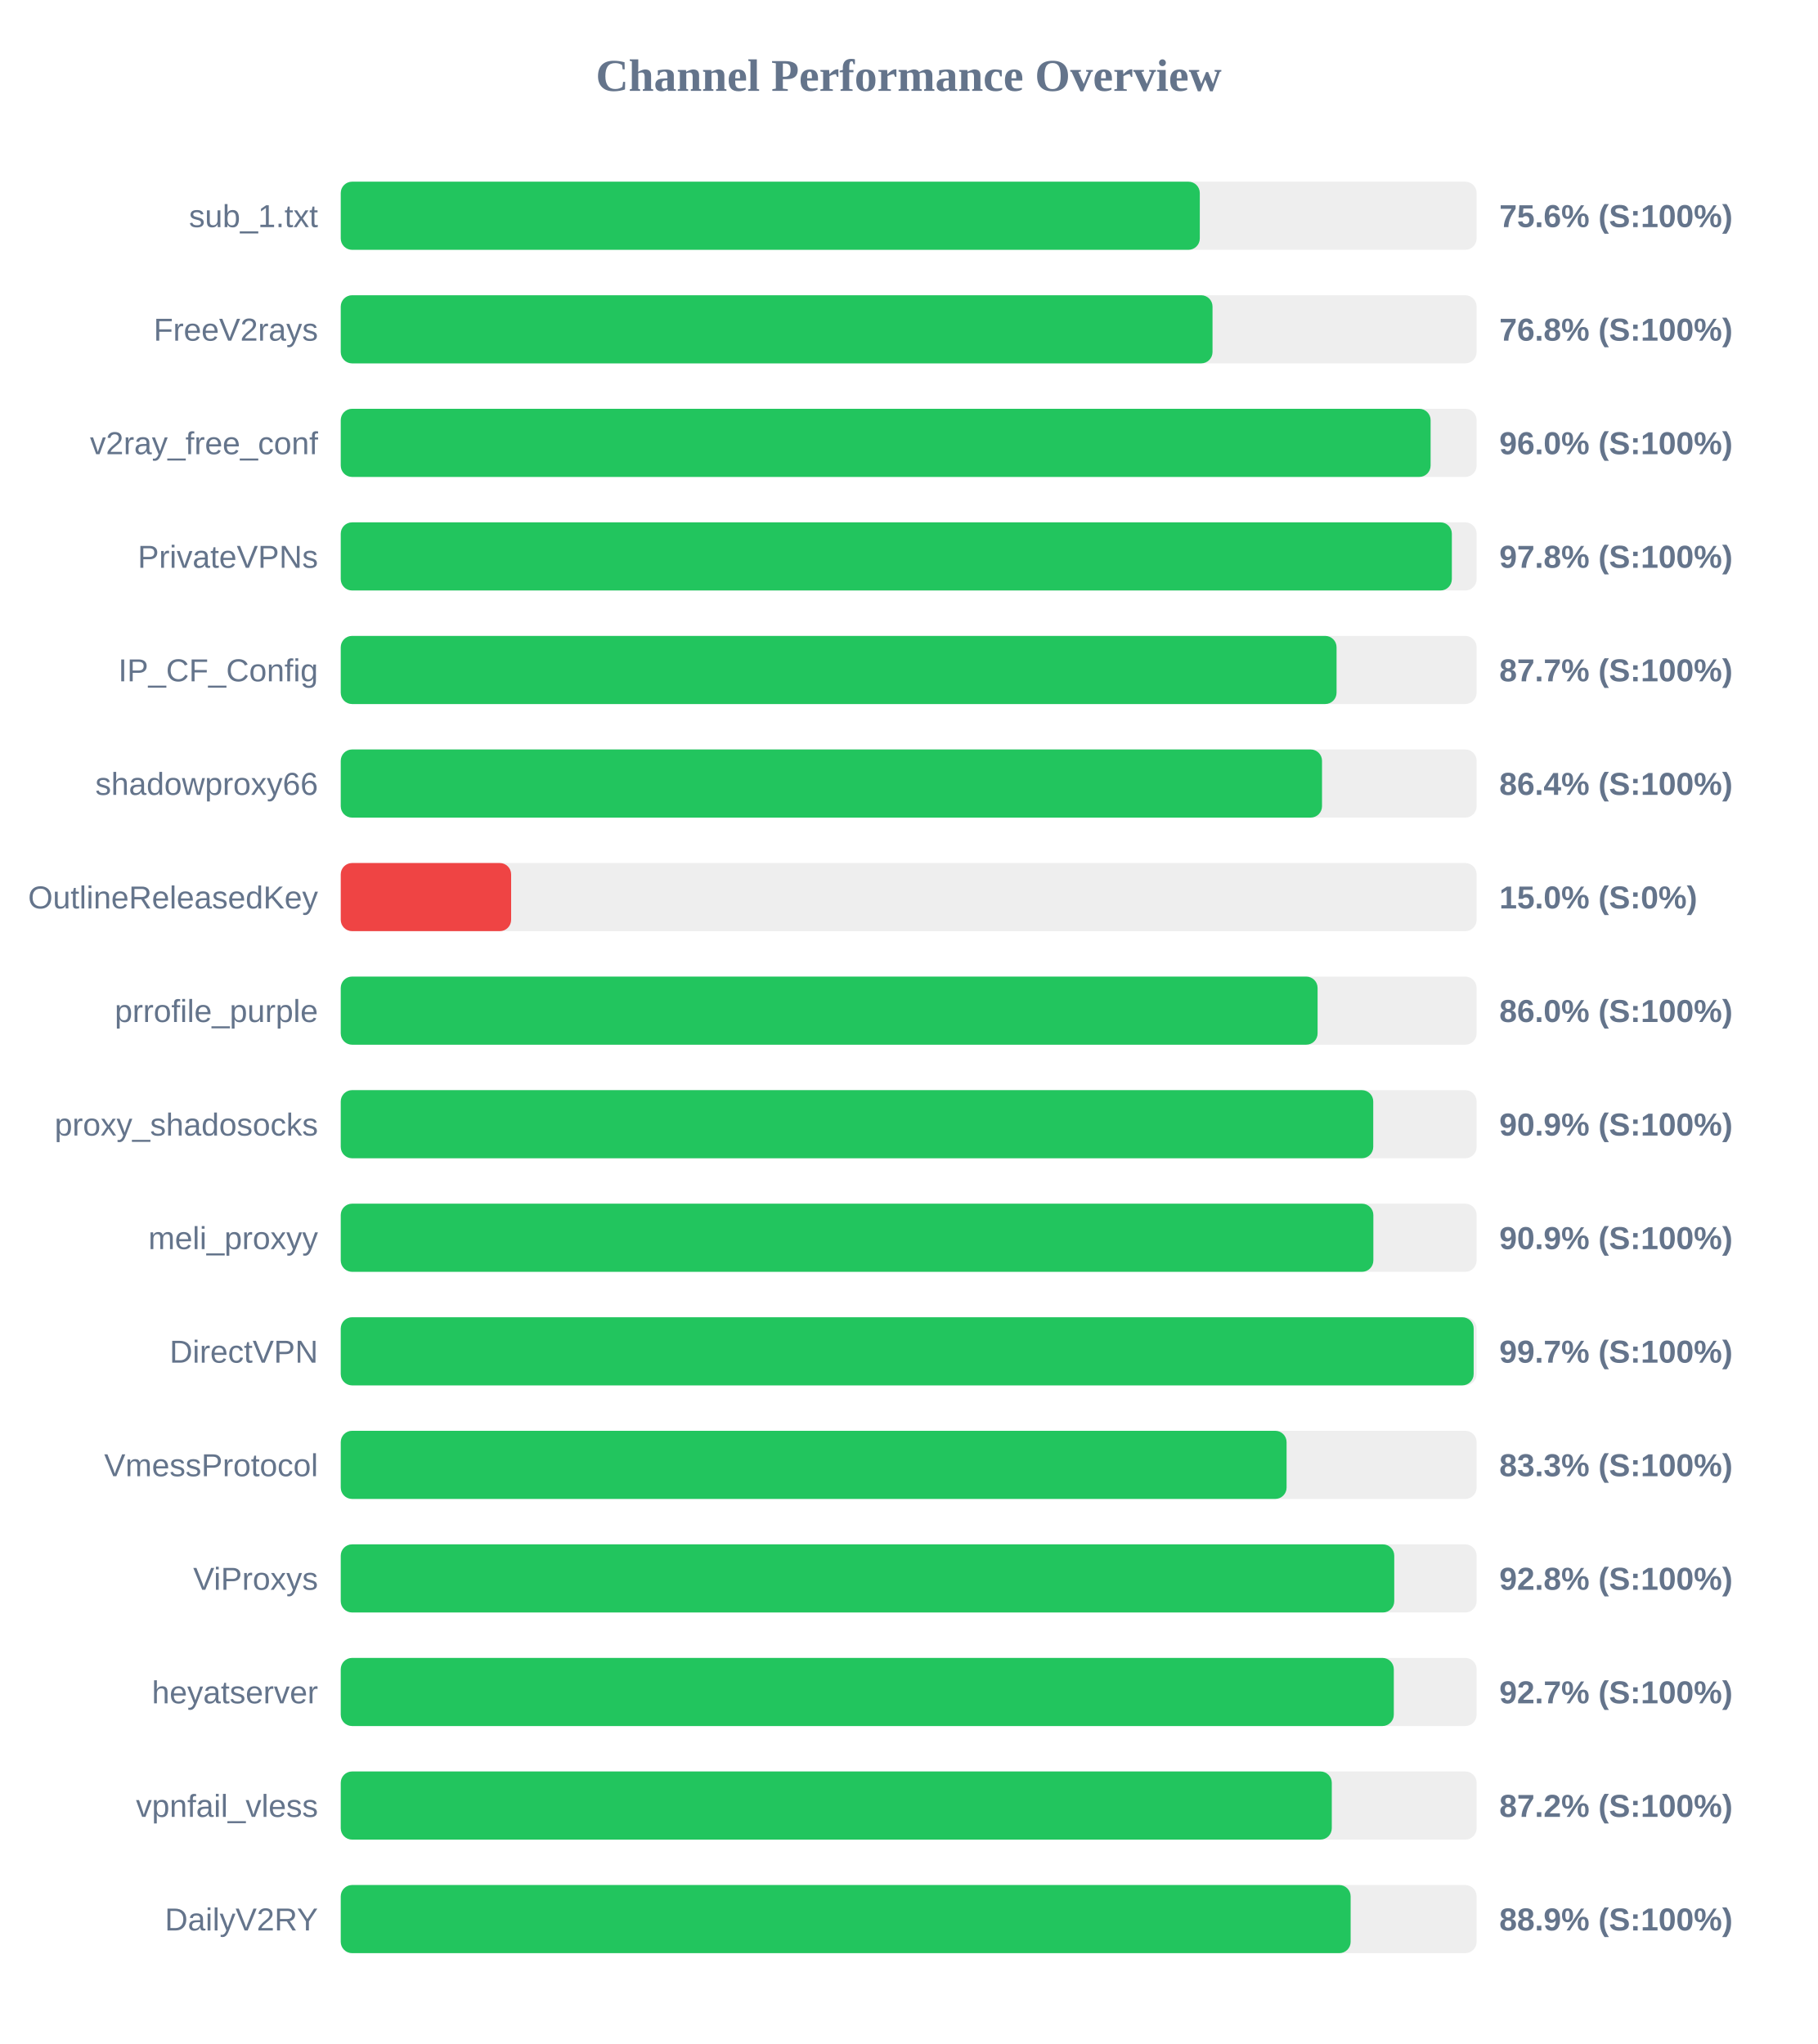
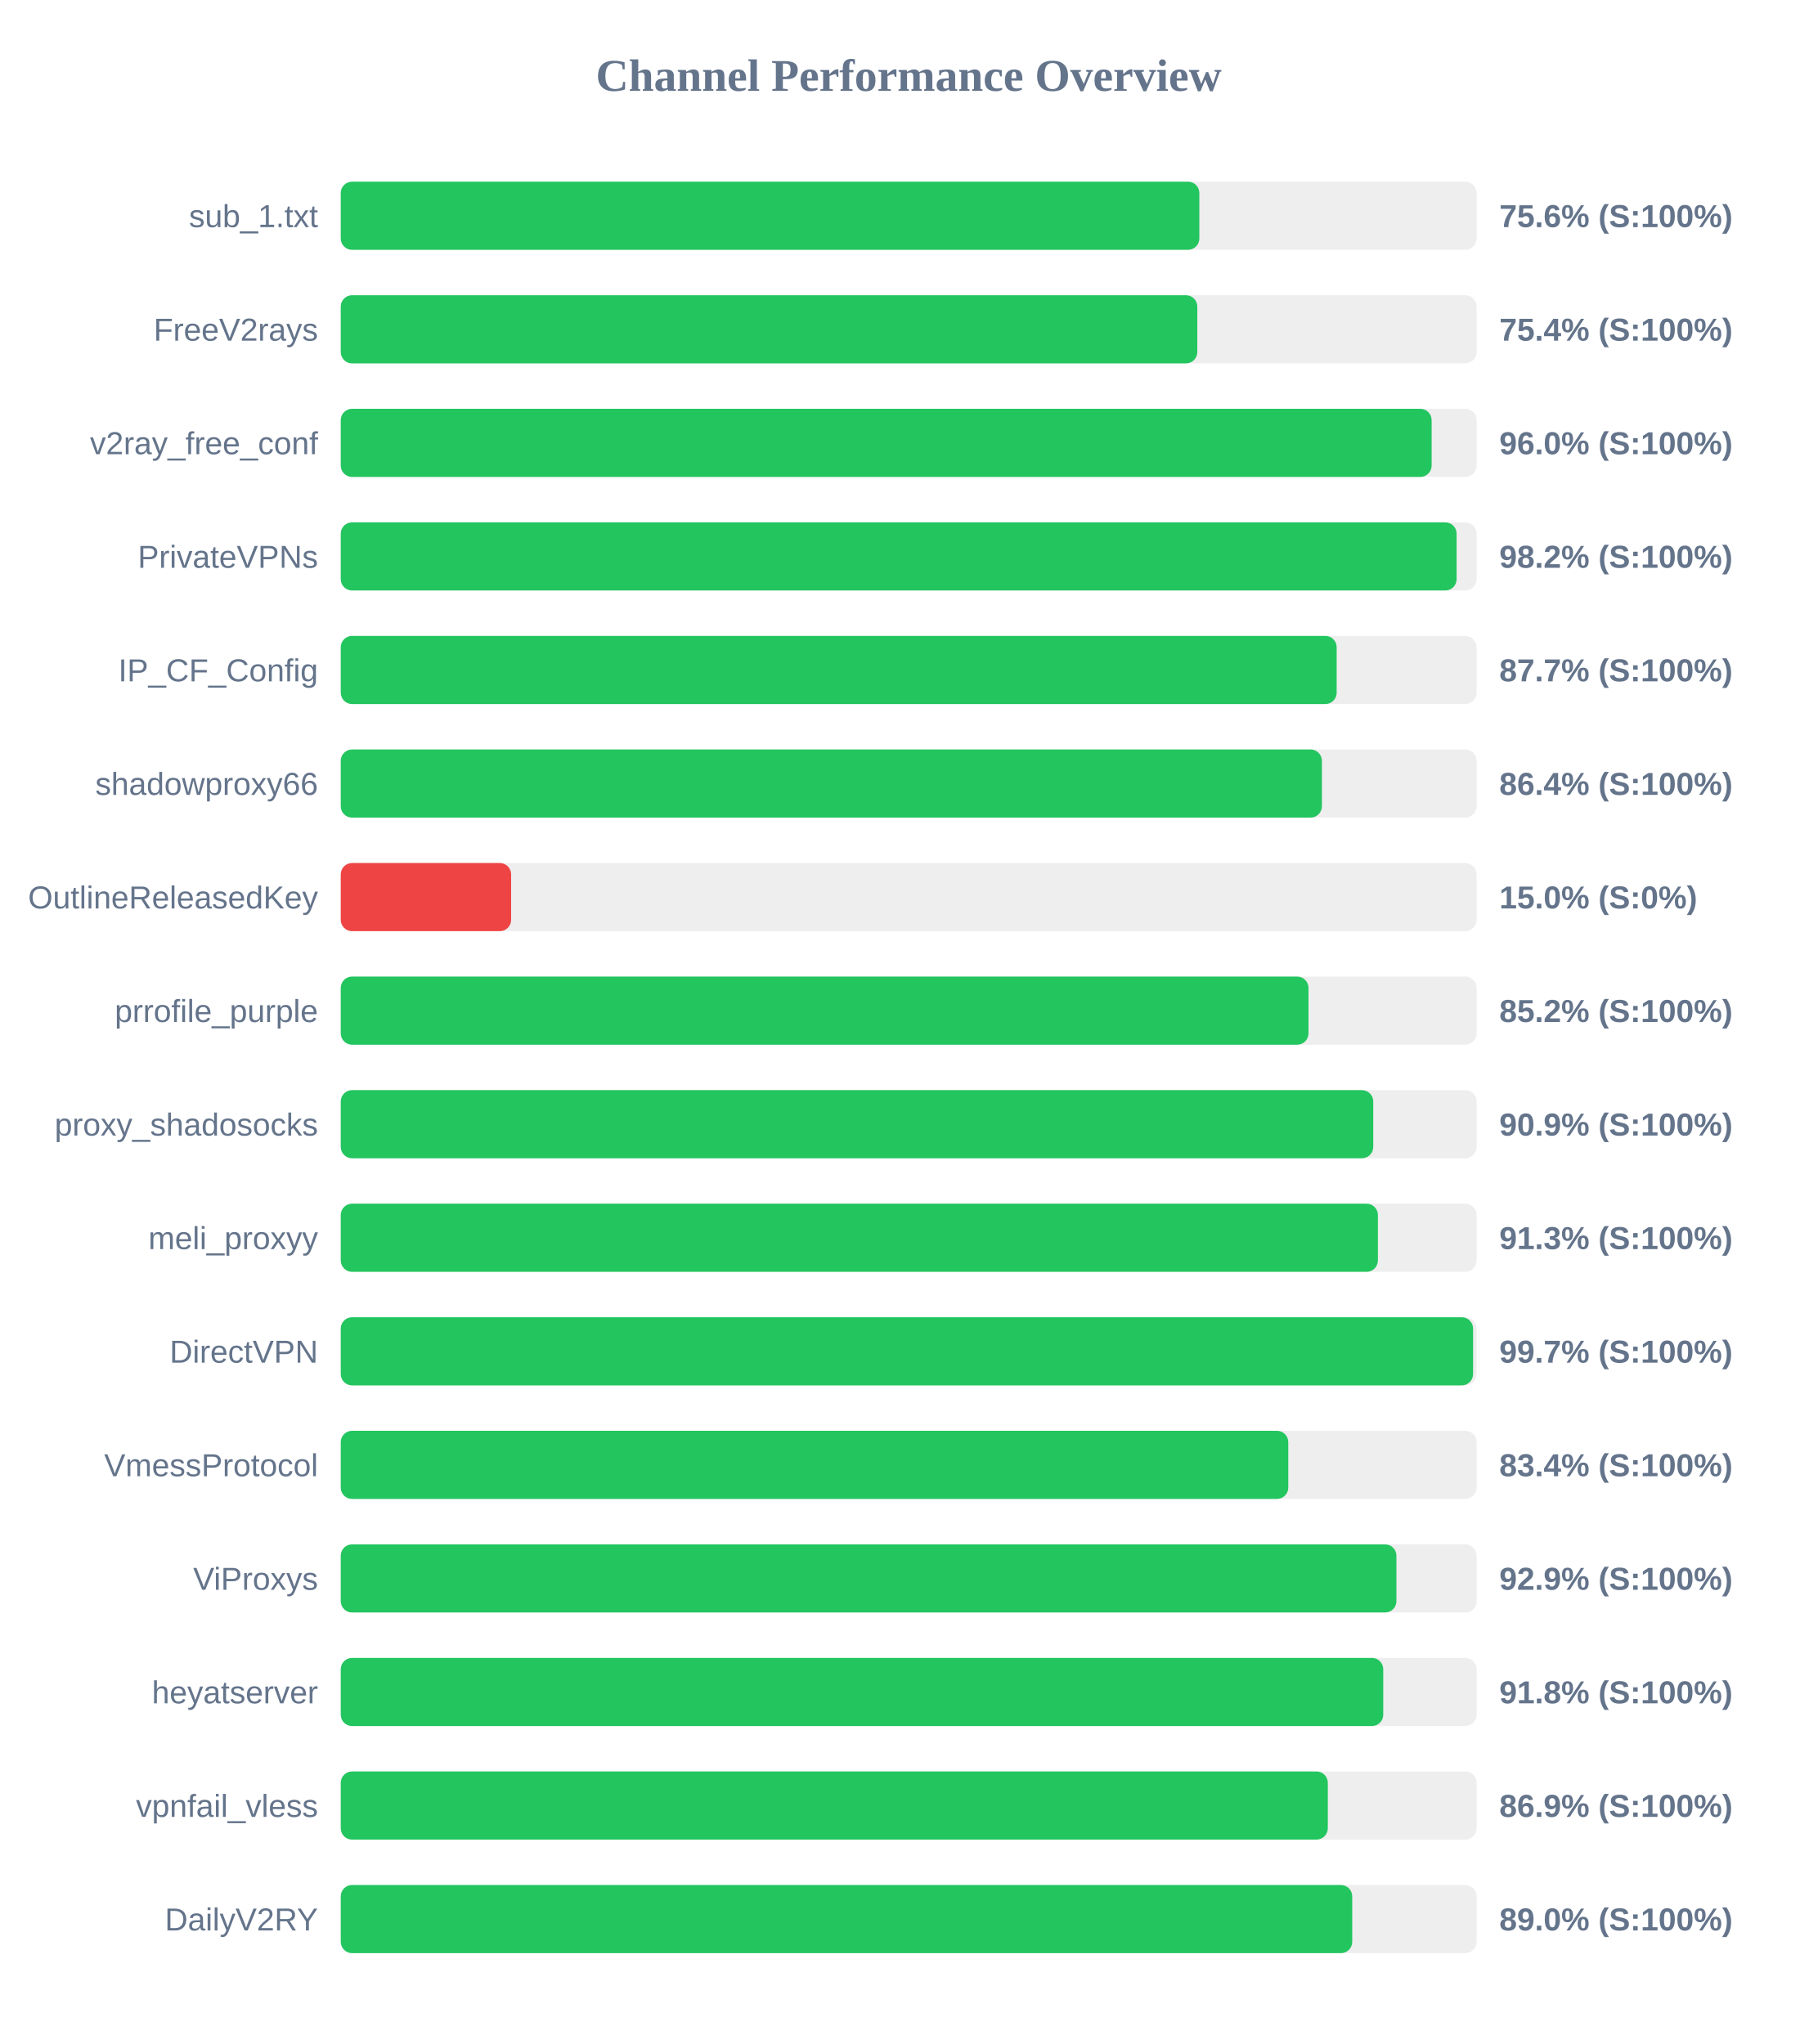
<svg xmlns="http://www.w3.org/2000/svg" width="800" height="900" version="1.1">
  <style>
        .row { font: 14px Arial; fill: #64748b; }
        .score { font: bold 14px Arial; fill: #64748b; }
    </style>
  <text x="400" y="40" text-anchor="middle" font-size="20px" font-weight="bold" fill="#64748b">Channel Performance Overview</text>
  <rect x="150" y="80" width="500" height="30" fill="#eee" rx="5" />
-   <rect x="150" y="80" width="378.15" height="30" fill="#22c55e" rx="5" />
+   <rect x="150" y="80" width="377.95" height="30" fill="#22c55e" rx="5" />
  <text x="140" y="100" text-anchor="end" class="row">sub_1.txt</text>
  <text x="660" y="100" text-anchor="start" class="score">75.6% (S:100%)</text>
  <rect x="150" y="130" width="500" height="30" fill="#eee" rx="5" />
-   <rect x="150" y="130" width="383.75" height="30" fill="#22c55e" rx="5" />
+   <rect x="150" y="130" width="377.05" height="30" fill="#22c55e" rx="5" />
  <text x="140" y="150" text-anchor="end" class="row">FreeV2rays</text>
-   <text x="660" y="150" text-anchor="start" class="score">76.8% (S:100%)</text>
+   <text x="660" y="150" text-anchor="start" class="score">75.4% (S:100%)</text>
  <rect x="150" y="180" width="500" height="30" fill="#eee" rx="5" />
-   <rect x="150" y="180" width="479.75" height="30" fill="#22c55e" rx="5" />
+   <rect x="150" y="180" width="480.2" height="30" fill="#22c55e" rx="5" />
  <text x="140" y="200" text-anchor="end" class="row">v2ray_free_conf</text>
  <text x="660" y="200" text-anchor="start" class="score">96.0% (S:100%)</text>
  <rect x="150" y="230" width="500" height="30" fill="#eee" rx="5" />
-   <rect x="150" y="230" width="489.1" height="30" fill="#22c55e" rx="5" />
+   <rect x="150" y="230" width="491.2" height="30" fill="#22c55e" rx="5" />
  <text x="140" y="250" text-anchor="end" class="row">PrivateVPNs</text>
-   <text x="660" y="250" text-anchor="start" class="score">97.8% (S:100%)</text>
+   <text x="660" y="250" text-anchor="start" class="score">98.2% (S:100%)</text>
  <rect x="150" y="280" width="500" height="30" fill="#eee" rx="5" />
-   <rect x="150" y="280" width="438.35" height="30" fill="#22c55e" rx="5" />
+   <rect x="150" y="280" width="438.4" height="30" fill="#22c55e" rx="5" />
  <text x="140" y="300" text-anchor="end" class="row">IP_CF_Config</text>
  <text x="660" y="300" text-anchor="start" class="score">87.7% (S:100%)</text>
  <rect x="150" y="330" width="500" height="30" fill="#eee" rx="5" />
-   <rect x="150" y="330" width="431.95" height="30" fill="#22c55e" rx="5" />
+   <rect x="150" y="330" width="431.9" height="30" fill="#22c55e" rx="5" />
  <text x="140" y="350" text-anchor="end" class="row">shadowproxy66</text>
  <text x="660" y="350" text-anchor="start" class="score">86.4% (S:100%)</text>
  <rect x="150" y="380" width="500" height="30" fill="#eee" rx="5" />
  <rect x="150" y="380" width="75.0" height="30" fill="#ef4444" rx="5" />
  <text x="140" y="400" text-anchor="end" class="row">OutlineReleasedKey</text>
  <text x="660" y="400" text-anchor="start" class="score">15.0% (S:0%)</text>
  <rect x="150" y="430" width="500" height="30" fill="#eee" rx="5" />
-   <rect x="150" y="430" width="430.0" height="30" fill="#22c55e" rx="5" />
+   <rect x="150" y="430" width="426.0" height="30" fill="#22c55e" rx="5" />
  <text x="140" y="450" text-anchor="end" class="row">prrofile_purple</text>
-   <text x="660" y="450" text-anchor="start" class="score">86.0% (S:100%)</text>
+   <text x="660" y="450" text-anchor="start" class="score">85.2% (S:100%)</text>
  <rect x="150" y="480" width="500" height="30" fill="#eee" rx="5" />
  <rect x="150" y="480" width="454.5" height="30" fill="#22c55e" rx="5" />
  <text x="140" y="500" text-anchor="end" class="row">proxy_shadosocks</text>
  <text x="660" y="500" text-anchor="start" class="score">90.9% (S:100%)</text>
  <rect x="150" y="530" width="500" height="30" fill="#eee" rx="5" />
-   <rect x="150" y="530" width="454.55" height="30" fill="#22c55e" rx="5" />
+   <rect x="150" y="530" width="456.55" height="30" fill="#22c55e" rx="5" />
  <text x="140" y="550" text-anchor="end" class="row">meli_proxyy</text>
-   <text x="660" y="550" text-anchor="start" class="score">90.9% (S:100%)</text>
+   <text x="660" y="550" text-anchor="start" class="score">91.3% (S:100%)</text>
  <rect x="150" y="580" width="500" height="30" fill="#eee" rx="5" />
-   <rect x="150" y="580" width="498.7" height="30" fill="#22c55e" rx="5" />
+   <rect x="150" y="580" width="498.45" height="30" fill="#22c55e" rx="5" />
  <text x="140" y="600" text-anchor="end" class="row">DirectVPN</text>
  <text x="660" y="600" text-anchor="start" class="score">99.7% (S:100%)</text>
  <rect x="150" y="630" width="500" height="30" fill="#eee" rx="5" />
-   <rect x="150" y="630" width="416.35" height="30" fill="#22c55e" rx="5" />
+   <rect x="150" y="630" width="417.1" height="30" fill="#22c55e" rx="5" />
  <text x="140" y="650" text-anchor="end" class="row">VmessProtocol</text>
-   <text x="660" y="650" text-anchor="start" class="score">83.3% (S:100%)</text>
+   <text x="660" y="650" text-anchor="start" class="score">83.4% (S:100%)</text>
  <rect x="150" y="680" width="500" height="30" fill="#eee" rx="5" />
-   <rect x="150" y="680" width="463.75" height="30" fill="#22c55e" rx="5" />
+   <rect x="150" y="680" width="464.7" height="30" fill="#22c55e" rx="5" />
  <text x="140" y="700" text-anchor="end" class="row">ViProxys</text>
-   <text x="660" y="700" text-anchor="start" class="score">92.8% (S:100%)</text>
+   <text x="660" y="700" text-anchor="start" class="score">92.9% (S:100%)</text>
  <rect x="150" y="730" width="500" height="30" fill="#eee" rx="5" />
-   <rect x="150" y="730" width="463.55" height="30" fill="#22c55e" rx="5" />
+   <rect x="150" y="730" width="458.9" height="30" fill="#22c55e" rx="5" />
  <text x="140" y="750" text-anchor="end" class="row">heyatserver</text>
-   <text x="660" y="750" text-anchor="start" class="score">92.7% (S:100%)</text>
+   <text x="660" y="750" text-anchor="start" class="score">91.8% (S:100%)</text>
  <rect x="150" y="780" width="500" height="30" fill="#eee" rx="5" />
-   <rect x="150" y="780" width="436.25" height="30" fill="#22c55e" rx="5" />
+   <rect x="150" y="780" width="434.5" height="30" fill="#22c55e" rx="5" />
  <text x="140" y="800" text-anchor="end" class="row">vpnfail_vless</text>
-   <text x="660" y="800" text-anchor="start" class="score">87.2% (S:100%)</text>
+   <text x="660" y="800" text-anchor="start" class="score">86.9% (S:100%)</text>
  <rect x="150" y="830" width="500" height="30" fill="#eee" rx="5" />
-   <rect x="150" y="830" width="444.55" height="30" fill="#22c55e" rx="5" />
+   <rect x="150" y="830" width="445.25" height="30" fill="#22c55e" rx="5" />
  <text x="140" y="850" text-anchor="end" class="row">DailyV2RY</text>
-   <text x="660" y="850" text-anchor="start" class="score">88.9% (S:100%)</text>
+   <text x="660" y="850" text-anchor="start" class="score">89.0% (S:100%)</text>
</svg>
